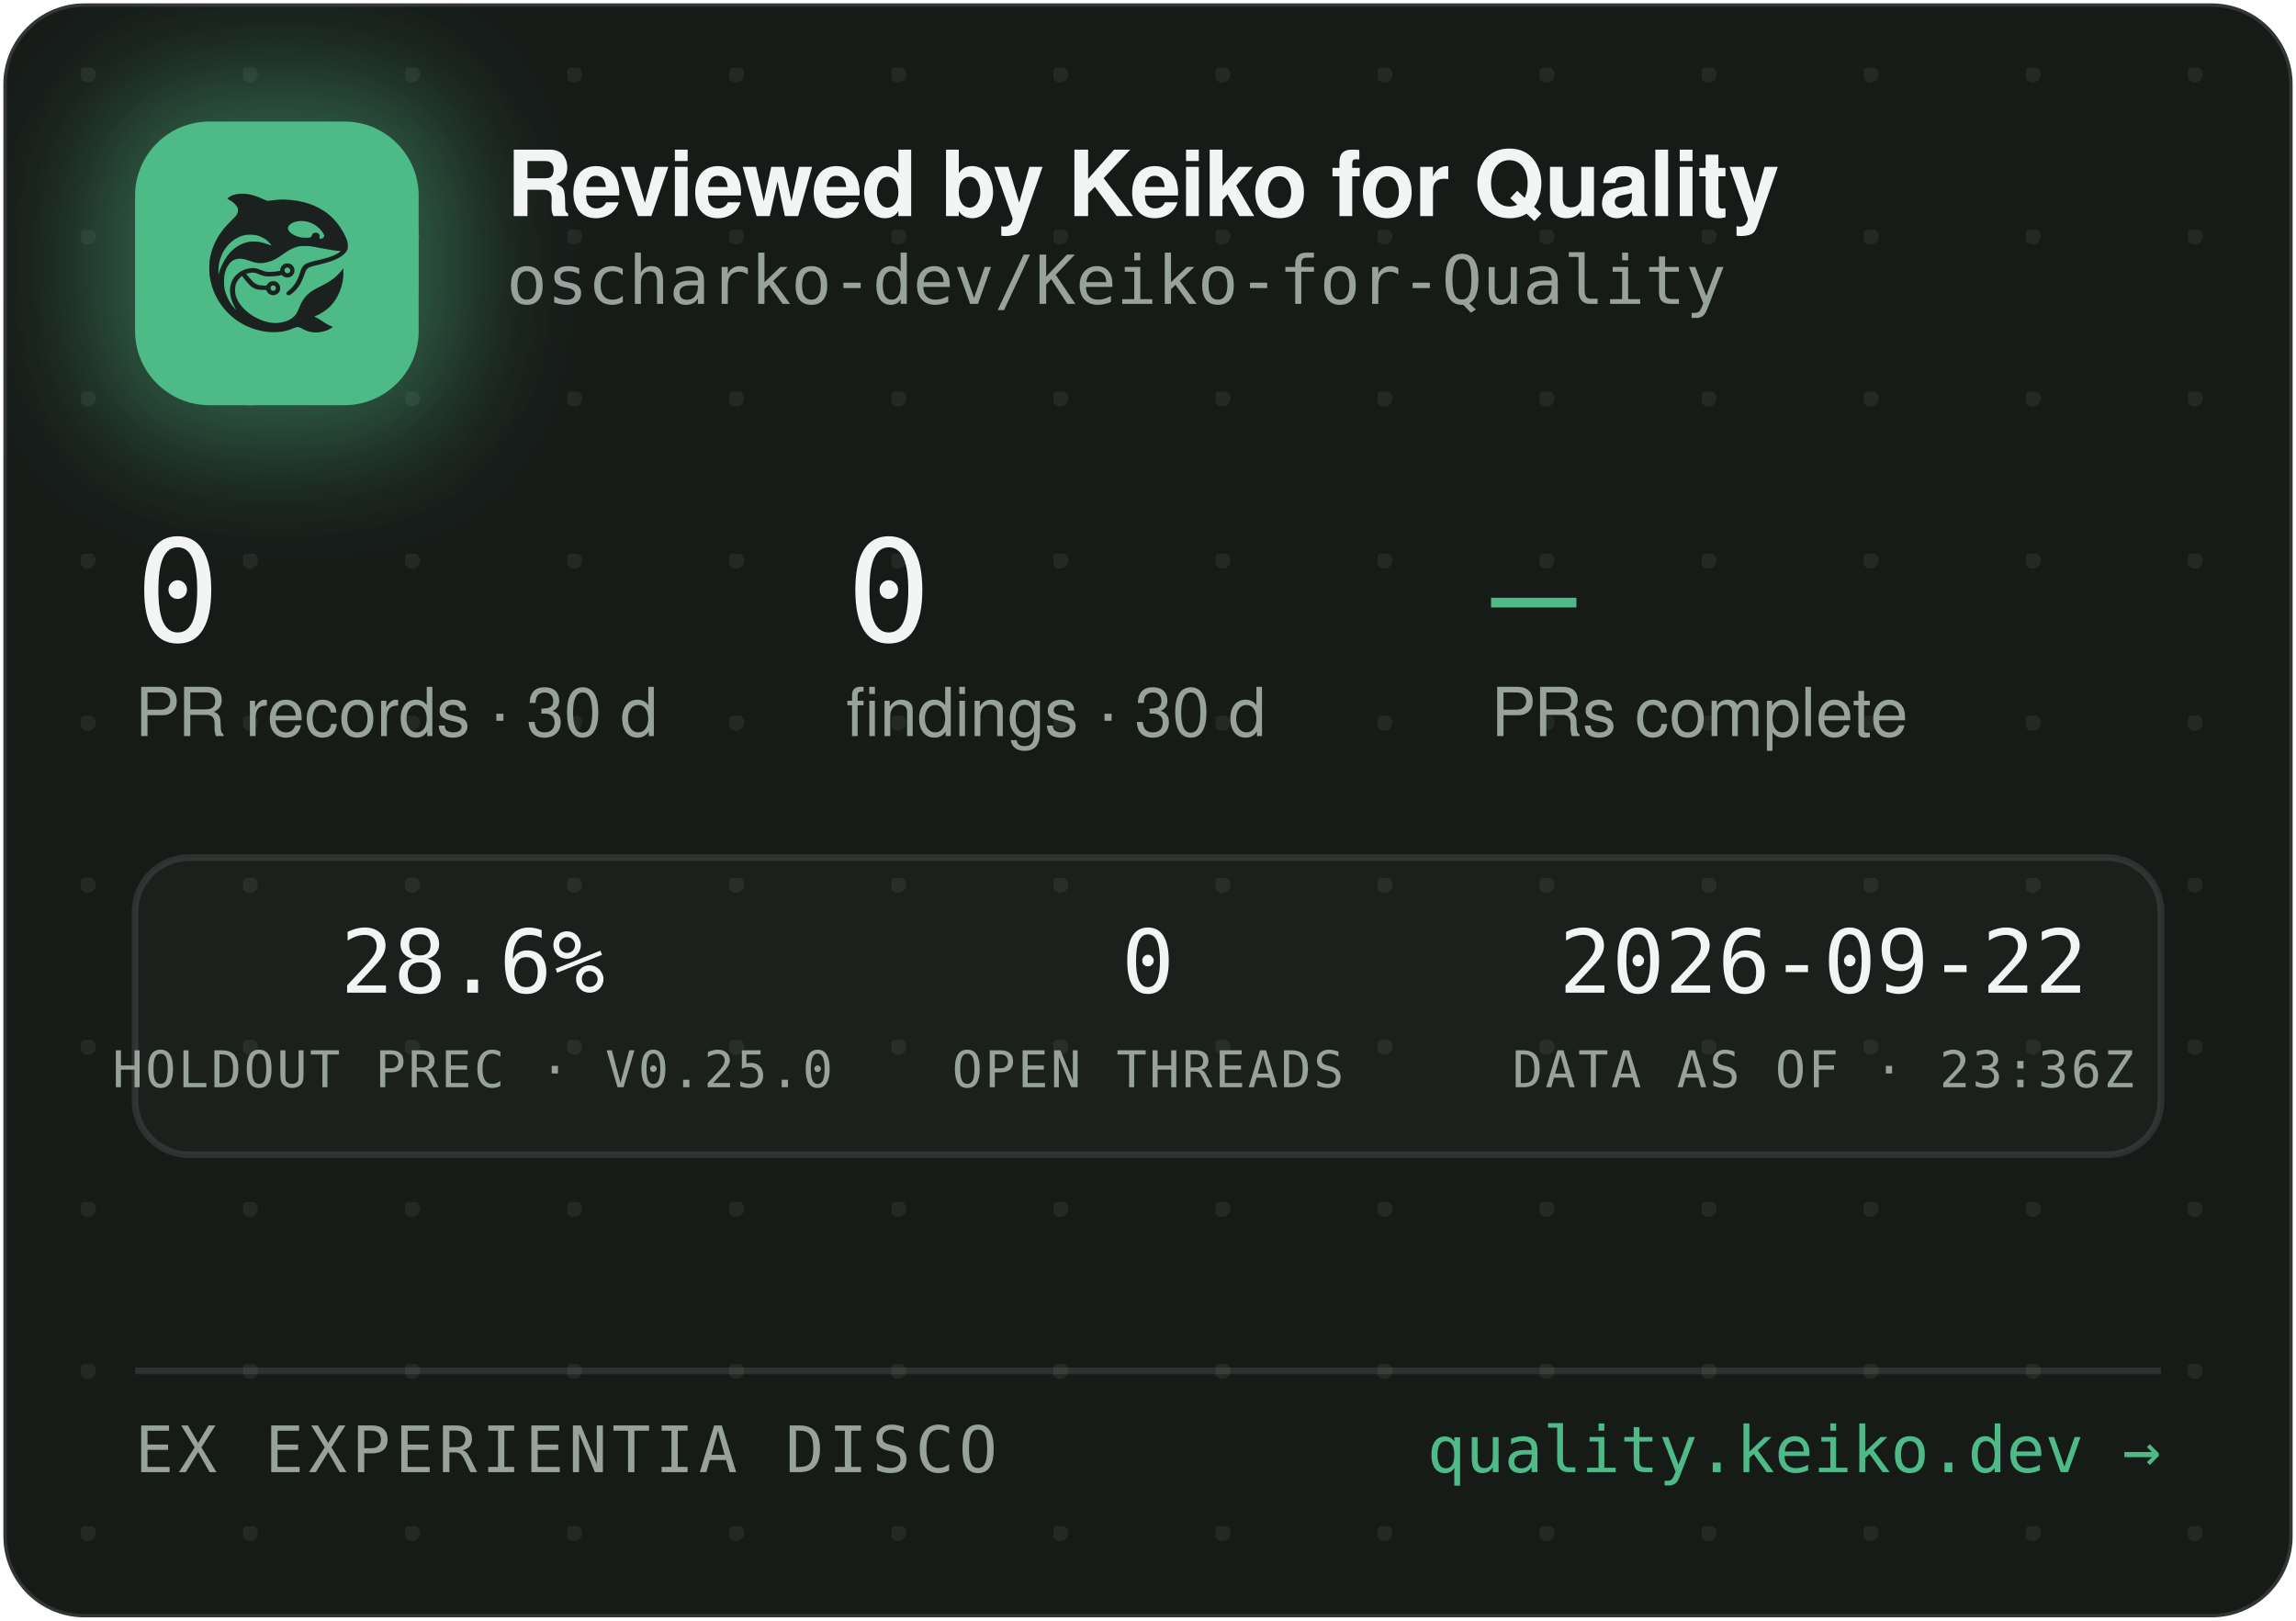
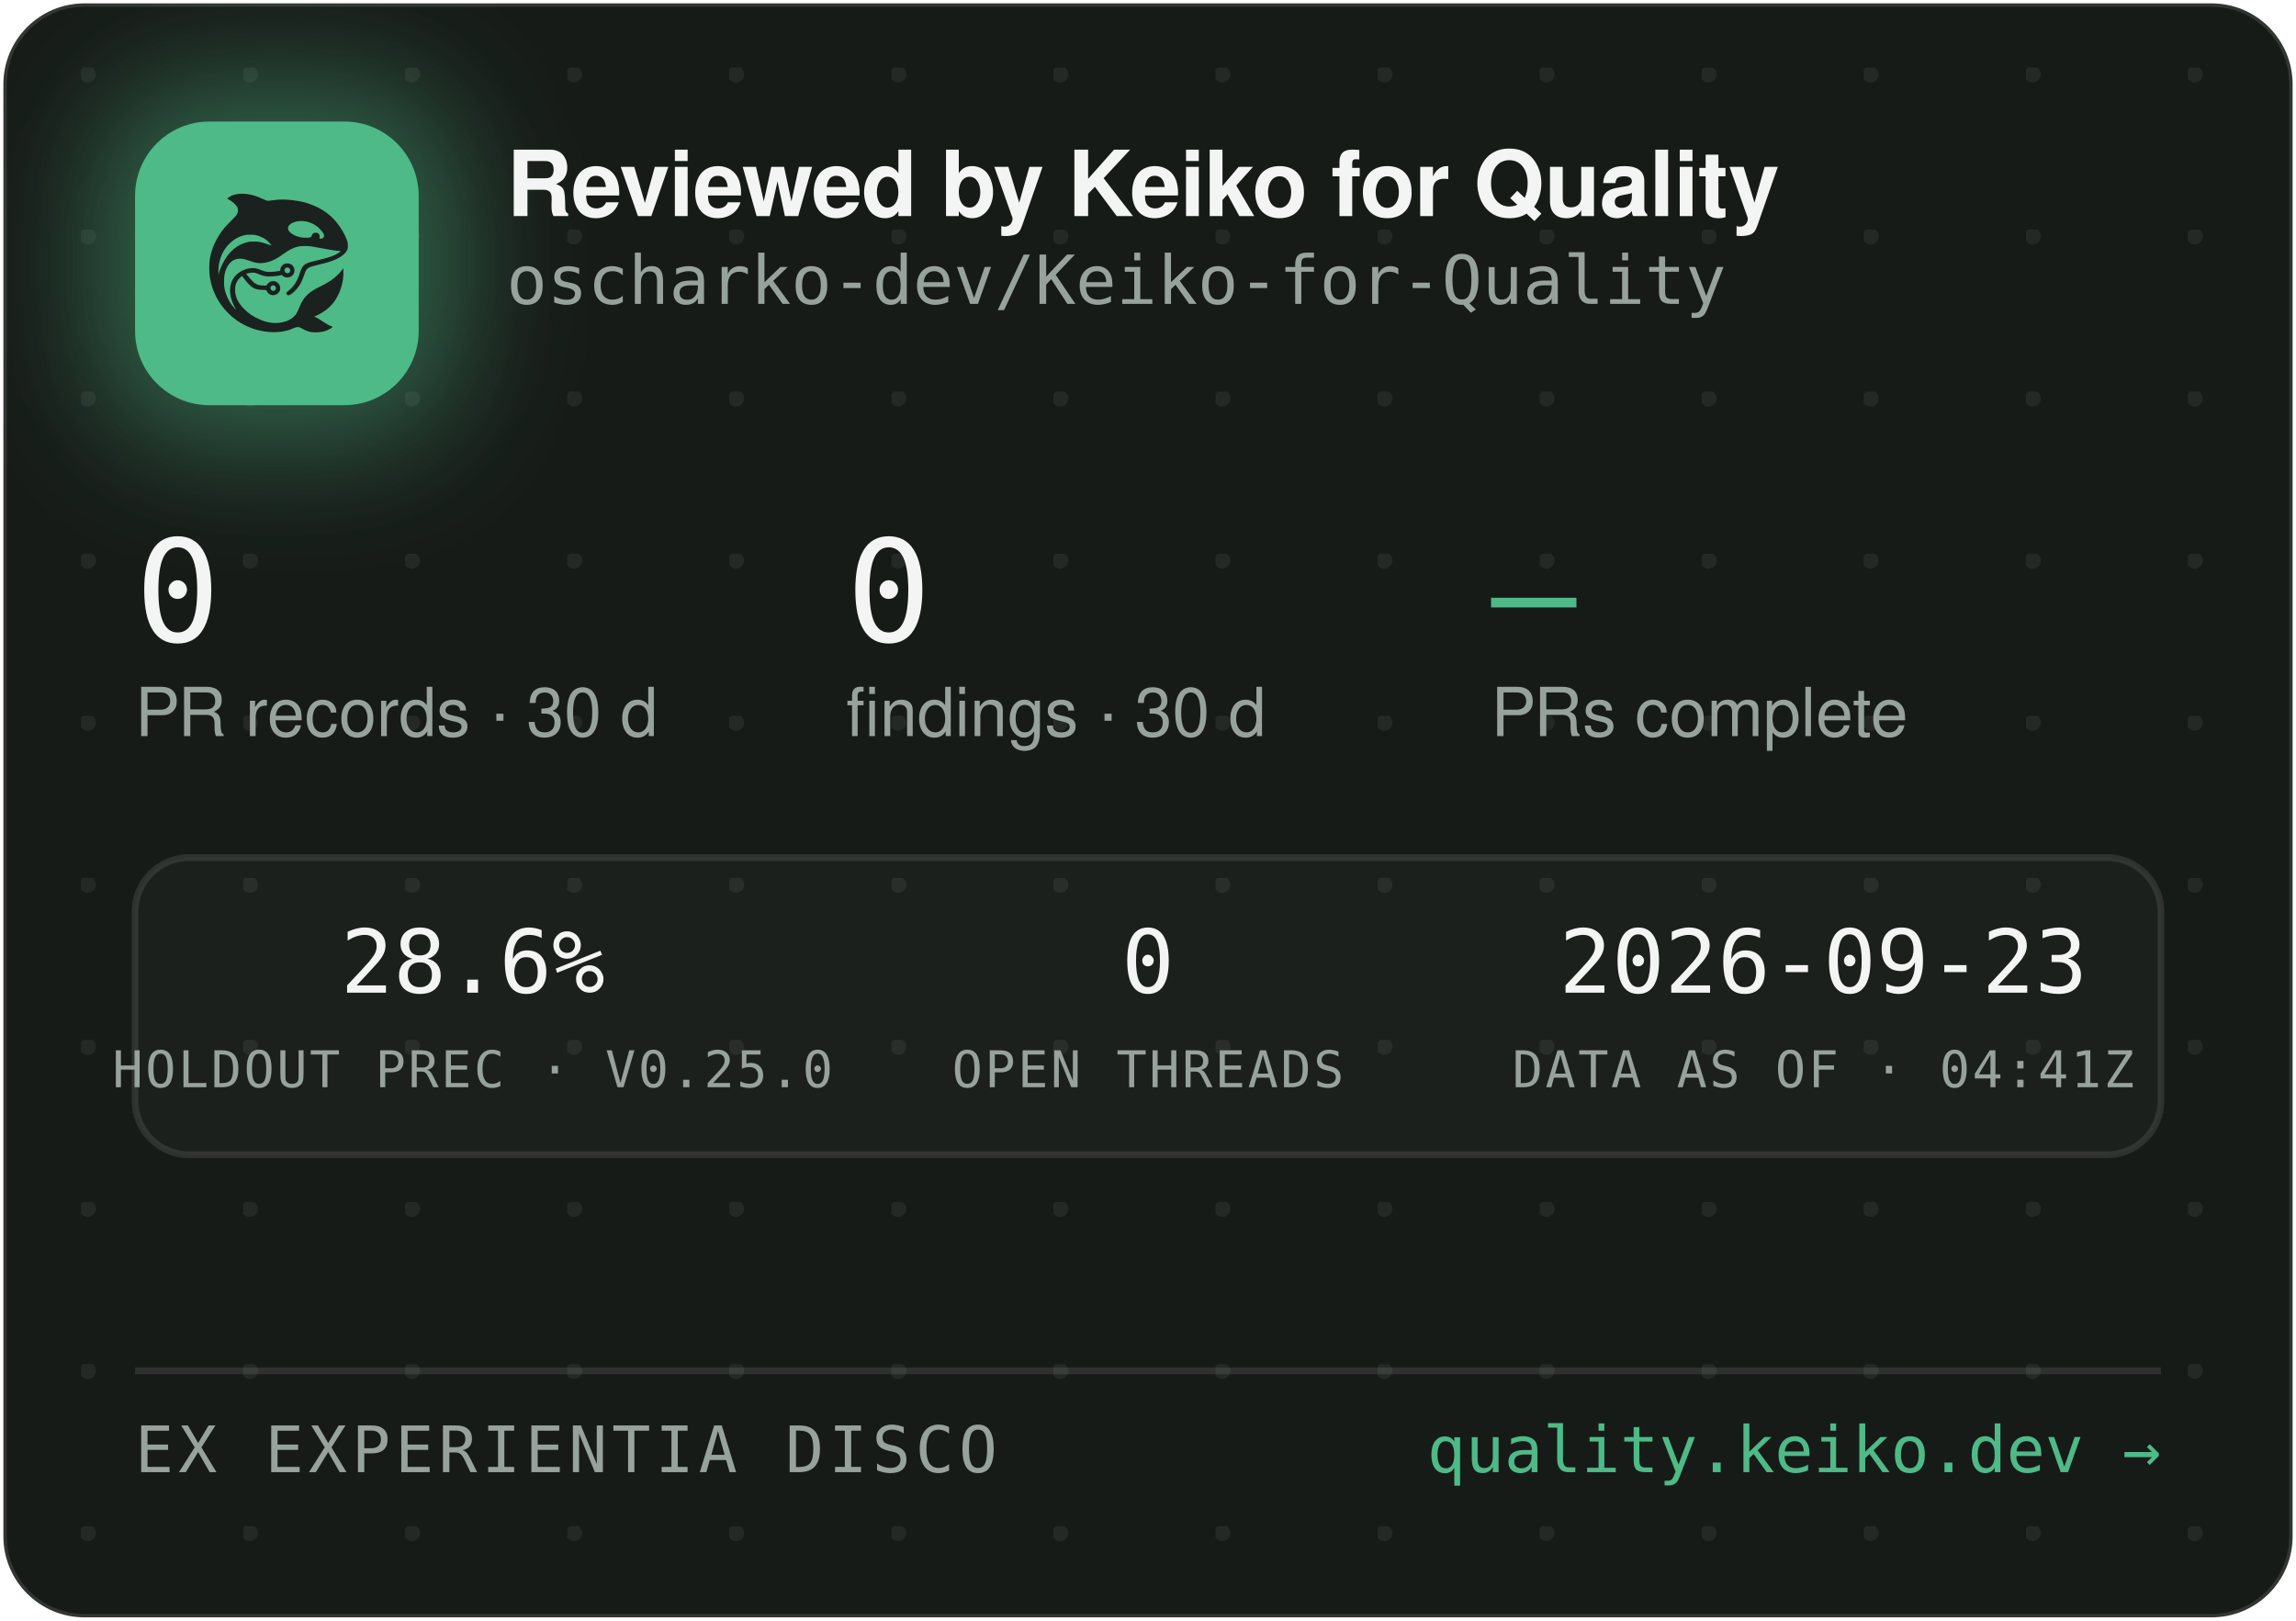
<svg xmlns="http://www.w3.org/2000/svg" width="340" height="240" viewBox="0 0 340 240" role="img" aria-label="Reviewed by Keiko for Quality — oscharko-dev/Keiko-for-Quality">
  <defs>
    <pattern id="dots" width="24" height="24" patternUnits="userSpaceOnUse" x="12" y="10">
      <circle cx="1" cy="1" r="1.2" fill="rgba(233,237,235,0.07)" />
    </pattern>
    <filter id="glow" x="-60%" y="-60%" width="220%" height="220%">
      <feGaussianBlur stdDeviation="9" />
    </filter>
    <clipPath id="card">
      <rect x="0.5" y="0.5" width="339" height="239" rx="12" />
    </clipPath>
  </defs>
  <rect x="0.5" y="0.5" width="339" height="239" rx="12" fill="#171B18" stroke="rgba(255,255,255,0.12)" />
  <rect x="0.5" y="0.5" width="339" height="239" rx="12" fill="url(#dots)" />
  <g clip-path="url(#card)">
    <rect x="14" y="12" width="54" height="54" rx="16" fill="rgba(78,186,135,0.45)" filter="url(#glow)" />
    <rect x="20" y="18" width="42" height="42" rx="11" fill="#4EBA87" />
    <g transform="translate(24,22) scale(0.03320312)">
      <g transform="translate(1024 0) scale(-1 1)">
        <g transform="translate(1024, 1024) scale(-0.1, -0.1)" fill="#1B211E" stroke="none">
          <path d="M3465 8223 c-144 -8 -314 -52 -408 -105 -69 -39 -146 -99 -146 -113 0 -5 30 -24 68 -42 146 -70 323 -229 377 -340 25 -49 29 -70 29 -138 -1 -72 -5 -88 -39 -160 -36 -75 -54 -95 -265 -305 -134 -132 -270 -279 -331 -355 -339 -425 -552 -896 -626 -1390 -25 -165 -25 -549 0 -720 92 -645 368 -1196 826 -1655 322 -324 710 -562 1145 -704 389 -126 793 -172 1155 -130 235 27 377 63 579 149 205 87 268 86 423 -7 102 -62 231 -115 335 -138 247 -56 562 -26 794 74 92 40 244 136 232 146 -4 3 -26 12 -48 19 -86 28 -246 116 -385 211 -162 112 -284 182 -357 207 l-48 17 40 15 c185 70 436 223 595 363 438 386 695 1014 678 1663 l-3 120 -50 -70 c-64 -90 -248 -280 -350 -362 -171 -136 -366 -255 -645 -391 -288 -140 -442 -243 -590 -391 -136 -137 -247 -316 -325 -526 -47 -127 -114 -262 -160 -326 -79 -107 -237 -224 -384 -283 -136 -55 -355 -96 -514 -96 -274 0 -548 71 -832 215 -242 123 -375 216 -553 389 -175 171 -287 332 -361 517 -44 114 -63 216 -63 359 0 152 17 233 74 350 35 70 59 102 136 179 l95 94 21 -29 c55 -75 219 -277 277 -338 171 -183 337 -256 582 -256 56 0 126 -3 155 -7 53 -6 54 -7 76 -57 30 -66 97 -128 172 -156 151 -57 318 11 395 160 33 62 34 193 3 261 -30 64 -88 125 -148 157 -44 23 -63 27 -141 27 -78 0 -97 -4 -140 -27 -58 -30 -131 -105 -141 -142 -6 -25 -8 -26 -93 -26 -47 0 -131 5 -186 10 -87 8 -111 15 -182 51 -45 22 -109 66 -143 96 -59 53 -326 361 -319 367 14 11 179 47 241 52 102 9 177 -7 318 -66 158 -66 243 -89 357 -99 157 -12 413 5 582 40 l93 19 44 -39 c59 -52 135 -75 228 -69 117 8 212 72 262 176 23 47 28 71 28 138 0 70 -4 89 -29 138 -55 110 -145 167 -270 174 -65 3 -91 0 -137 -18 -107 -40 -183 -140 -195 -257 l-6 -52 -51 -11 c-104 -23 -285 -41 -411 -42 -149 -1 -211 12 -402 88 -186 74 -256 88 -403 81 -193 -8 -377 -70 -546 -182 -342 -228 -485 -611 -399 -1064 30 -157 119 -388 209 -541 20 -35 35 -64 33 -66 -8 -8 -111 108 -190 214 -154 206 -278 489 -324 737 -28 154 -25 492 6 635 46 216 133 391 256 514 82 82 161 128 271 156 152 39 300 23 529 -57 217 -76 308 -101 410 -114 137 -17 284 -7 426 30 272 70 414 145 809 425 217 153 399 238 610 283 64 14 129 18 265 18 197 0 269 -9 615 -76 461 -89 843 -149 952 -149 41 0 41 0 23 -20 -28 -31 -169 -119 -254 -158 -167 -77 -388 -145 -716 -222 -399 -93 -508 -128 -608 -194 -102 -68 -160 -160 -217 -346 -35 -115 -102 -286 -149 -378 -85 -168 -227 -341 -377 -458 -105 -82 -115 -107 -69 -162 29 -34 65 -44 109 -29 86 29 261 181 371 322 126 162 201 309 295 581 61 176 90 232 145 283 62 57 163 93 470 165 439 104 640 169 863 278 206 100 368 240 434 375 32 67 33 71 33 198 -1 120 -3 138 -34 229 -98 294 -319 655 -573 936 -381 421 -968 723 -1618 834 -448 76 -767 83 -1169 25 -80 -12 -165 -19 -190 -17 -26 3 -90 26 -146 53 -343 162 -576 233 -842 255 -114 9 -141 10 -248 3z m2926 -1227 c164 -27 346 -102 485 -202 181 -129 354 -348 354 -448 0 -64 -75 -126 -154 -126 -60 0 -63 4 -52 70 8 50 7 65 -9 100 -29 64 -74 93 -151 98 -54 4 -70 1 -107 -21 -42 -25 -61 -52 -91 -129 -25 -64 -55 -73 -246 -73 -121 0 -187 5 -248 18 -318 70 -556 242 -556 402 0 218 388 374 775 311z m-2249 -611 c119 -21 208 -50 321 -106 114 -56 177 -100 266 -184 67 -63 157 -173 148 -181 -2 -3 -61 18 -130 45 -131 52 -298 100 -427 122 -113 20 -367 17 -470 -4 -502 -106 -885 -433 -1160 -992 -70 -142 -160 -379 -160 -424 0 -9 -5 -23 -11 -31 -13 -19 -5 316 10 410 80 482 295 846 661 1117 145 107 350 197 522 228 100 18 326 18 430 0z m1485 -1456 c95 -36 119 -159 42 -223 -78 -66 -209 -1 -209 104 0 60 33 100 99 121 36 10 36 10 68 -2z m-591 -822 c29 -26 37 -42 40 -77 6 -54 -9 -86 -55 -117 -41 -28 -70 -29 -119 -4 -44 22 -62 55 -62 112 0 51 13 75 53 99 50 31 101 26 143 -13z" />
        </g>
      </g>
    </g>
    <text x="75" y="32" font-family="-apple-system,'Segoe UI',Helvetica,Arial,sans-serif" font-size="13.5" font-weight="650" letter-spacing="-0.14" fill="#F2F5F3">Reviewed by Keiko for Quality</text>
    <text x="75" y="45" font-family="'JetBrains Mono',SFMono-Regular,Consolas,Menlo,monospace" font-size="10" fill="#98A29C">oscharko-dev/Keiko-for-Quality</text>
    <text x="20" y="95" font-family="'JetBrains Mono',SFMono-Regular,Consolas,Menlo,monospace" font-size="21" fill="#F2F5F3">0</text>
    <text x="20" y="109" font-family="-apple-system,'Segoe UI',Helvetica,Arial,sans-serif" font-size="10" fill="#98A29C">PR records · 30 d</text>
    <text x="125.3" y="95" font-family="'JetBrains Mono',SFMono-Regular,Consolas,Menlo,monospace" font-size="21" fill="#F2F5F3">0</text>
    <text x="125.3" y="109" font-family="-apple-system,'Segoe UI',Helvetica,Arial,sans-serif" font-size="10" fill="#98A29C">findings · 30 d</text>
    <text x="220.8" y="95" font-family="'JetBrains Mono',SFMono-Regular,Consolas,Menlo,monospace" font-size="21" fill="#4EBA87">—</text>
    <text x="220.8" y="109" font-family="-apple-system,'Segoe UI',Helvetica,Arial,sans-serif" font-size="10" fill="#98A29C">PRs complete</text>
    <rect x="20" y="127" width="300" height="44" rx="8" fill="rgba(255,255,255,0.025)" stroke="rgba(255,255,255,0.1)" />
    <text x="70" y="147" text-anchor="middle" font-family="'JetBrains Mono',SFMono-Regular,Consolas,Menlo,monospace" font-size="13" fill="#F2F5F3">28.6%</text>
    <text x="70" y="161" text-anchor="middle" font-family="'JetBrains Mono',SFMono-Regular,Consolas,Menlo,monospace" font-size="7.5" letter-spacing="0.35" fill="#98A29C">HOLDOUT PREC · V0.25.0</text>
    <text x="170" y="147" text-anchor="middle" font-family="'JetBrains Mono',SFMono-Regular,Consolas,Menlo,monospace" font-size="13" fill="#F2F5F3">0</text>
    <text x="170" y="161" text-anchor="middle" font-family="'JetBrains Mono',SFMono-Regular,Consolas,Menlo,monospace" font-size="7.5" letter-spacing="0.35" fill="#98A29C">OPEN THREADS</text>
-     <text x="270" y="147" text-anchor="middle" font-family="'JetBrains Mono',SFMono-Regular,Consolas,Menlo,monospace" font-size="13" fill="#F2F5F3">2026-09-22</text>
-     <text x="270" y="161" text-anchor="middle" font-family="'JetBrains Mono',SFMono-Regular,Consolas,Menlo,monospace" font-size="7.5" letter-spacing="0.35" fill="#98A29C">DATA AS OF · 23:36Z</text>
+     <text x="270" y="147" text-anchor="middle" font-family="'JetBrains Mono',SFMono-Regular,Consolas,Menlo,monospace" font-size="13" fill="#F2F5F3">2026-09-23</text>
+     <text x="270" y="161" text-anchor="middle" font-family="'JetBrains Mono',SFMono-Regular,Consolas,Menlo,monospace" font-size="7.5" letter-spacing="0.35" fill="#98A29C">DATA AS OF · 04:41Z</text>
    <line x1="20" y1="203" x2="320" y2="203" stroke="rgba(255,255,255,0.1)" />
    <text x="20" y="218" font-family="'JetBrains Mono',SFMono-Regular,Consolas,Menlo,monospace" font-size="9.5" letter-spacing="0.7" fill="#98A29C">EX EXPERIENTIA DISCO</text>
    <text x="320" y="218" text-anchor="end" font-family="'JetBrains Mono',SFMono-Regular,Consolas,Menlo,monospace" font-size="9.5" fill="#4EBA87">quality.keiko.dev →</text>
  </g>
</svg>
